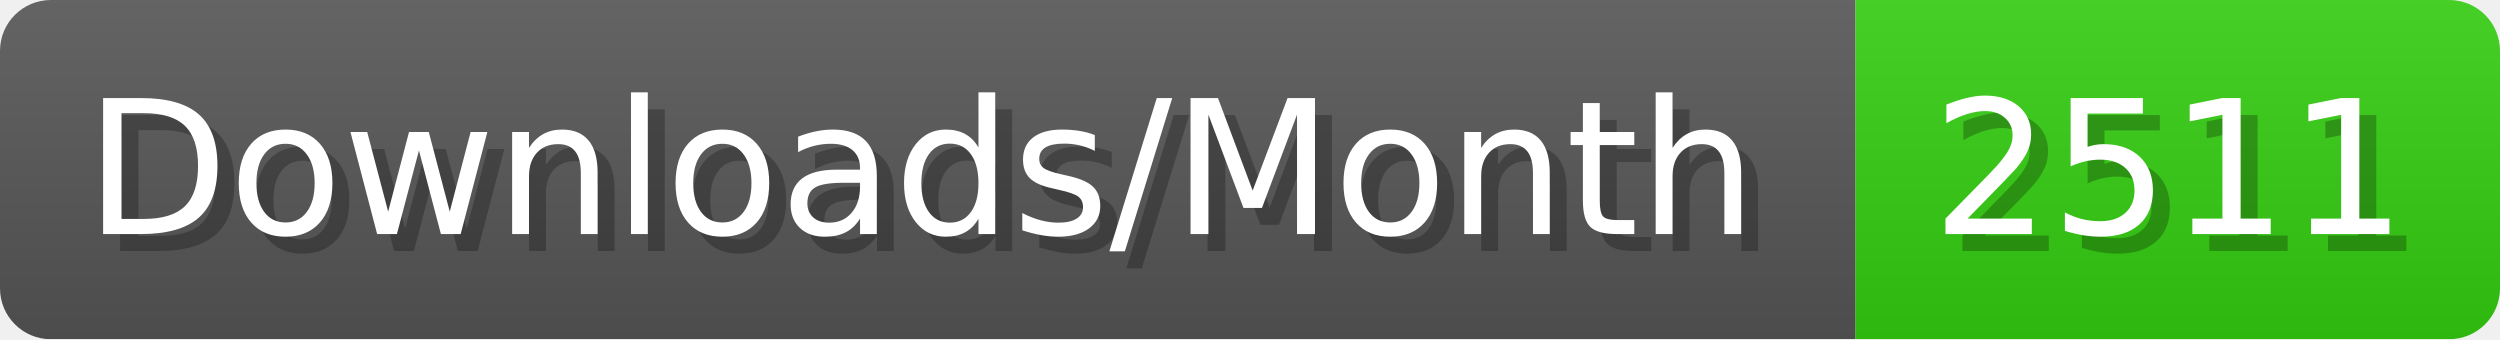
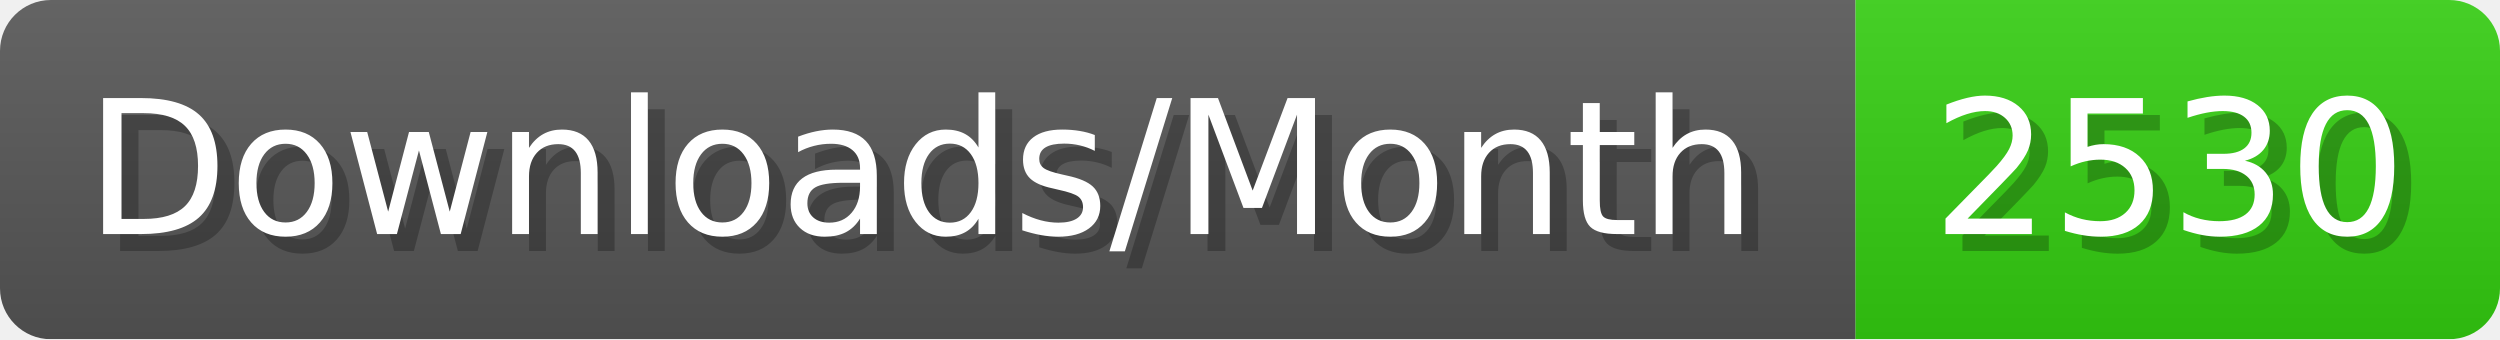
- <svg xmlns="http://www.w3.org/2000/svg" width="147.4" height="20" viewBox="0 0 1474 200" role="img" aria-label="Downloads/Month: 2511">
+ <svg xmlns="http://www.w3.org/2000/svg" width="147.4" height="20" viewBox="0 0 1474 200" role="img" aria-label="Downloads/Month: 2530">
  <linearGradient id="YlXUI" x2="0" y2="100%">
    <stop offset="0" stop-opacity=".1" stop-color="#EEE" />
    <stop offset="1" stop-opacity=".1" />
  </linearGradient>
  <mask id="JHhop">
    <rect width="1474" height="200" rx="30" fill="#FFF" />
  </mask>
  <g mask="url(#JHhop)">
    <rect width="1094" height="200" fill="#555" />
    <rect width="380" height="200" fill="#3C1" x="1094" />
    <rect width="1474" height="200" fill="url(#YlXUI)" />
  </g>
  <g aria-hidden="true" fill="#fff" text-anchor="start" font-family="Verdana,DejaVu Sans,sans-serif" font-size="110">
    <text x="60" y="148" textLength="994" fill="#000" opacity="0.25">Downloads/Month</text>
    <text x="50" y="138" textLength="994">Downloads/Month</text>
-     <text x="1149" y="148" textLength="280" fill="#000" opacity="0.25">2511</text>
-     <text x="1139" y="138" textLength="280">2511</text>
+     <text x="1149" y="148" textLength="280" fill="#000" opacity="0.25">2530</text>
+     <text x="1139" y="138" textLength="280">2530</text>
  </g>
</svg>
